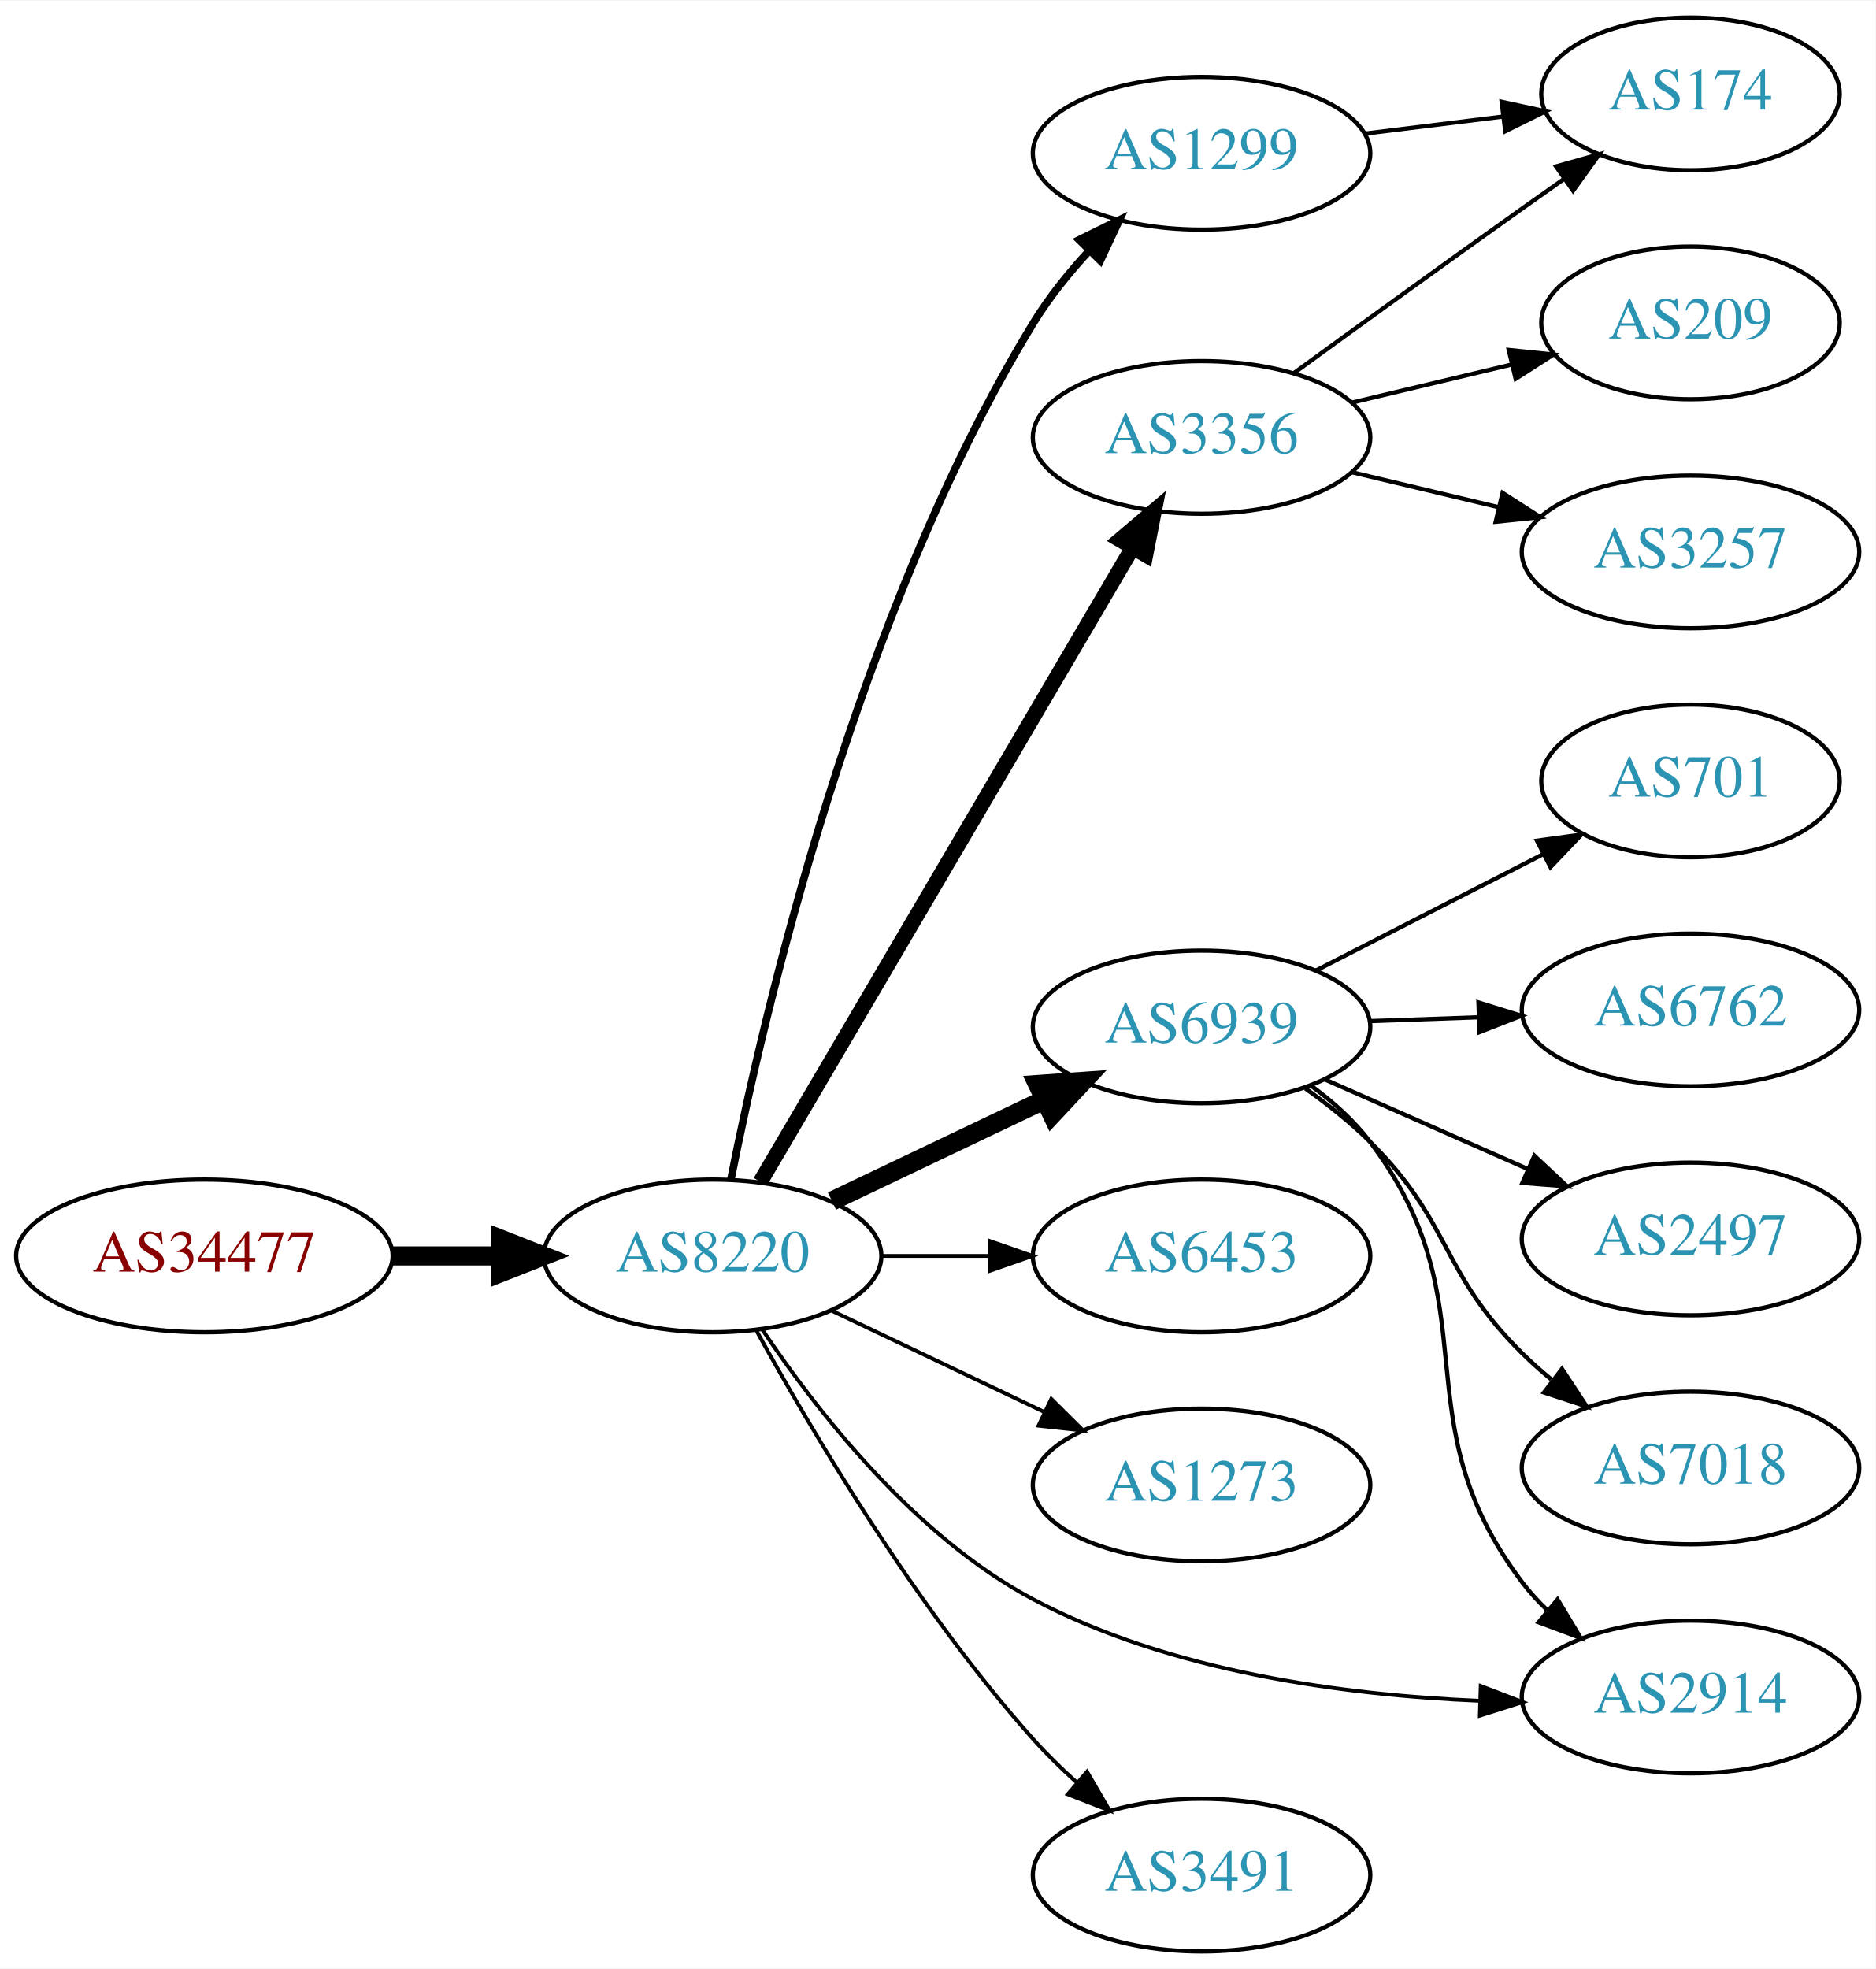
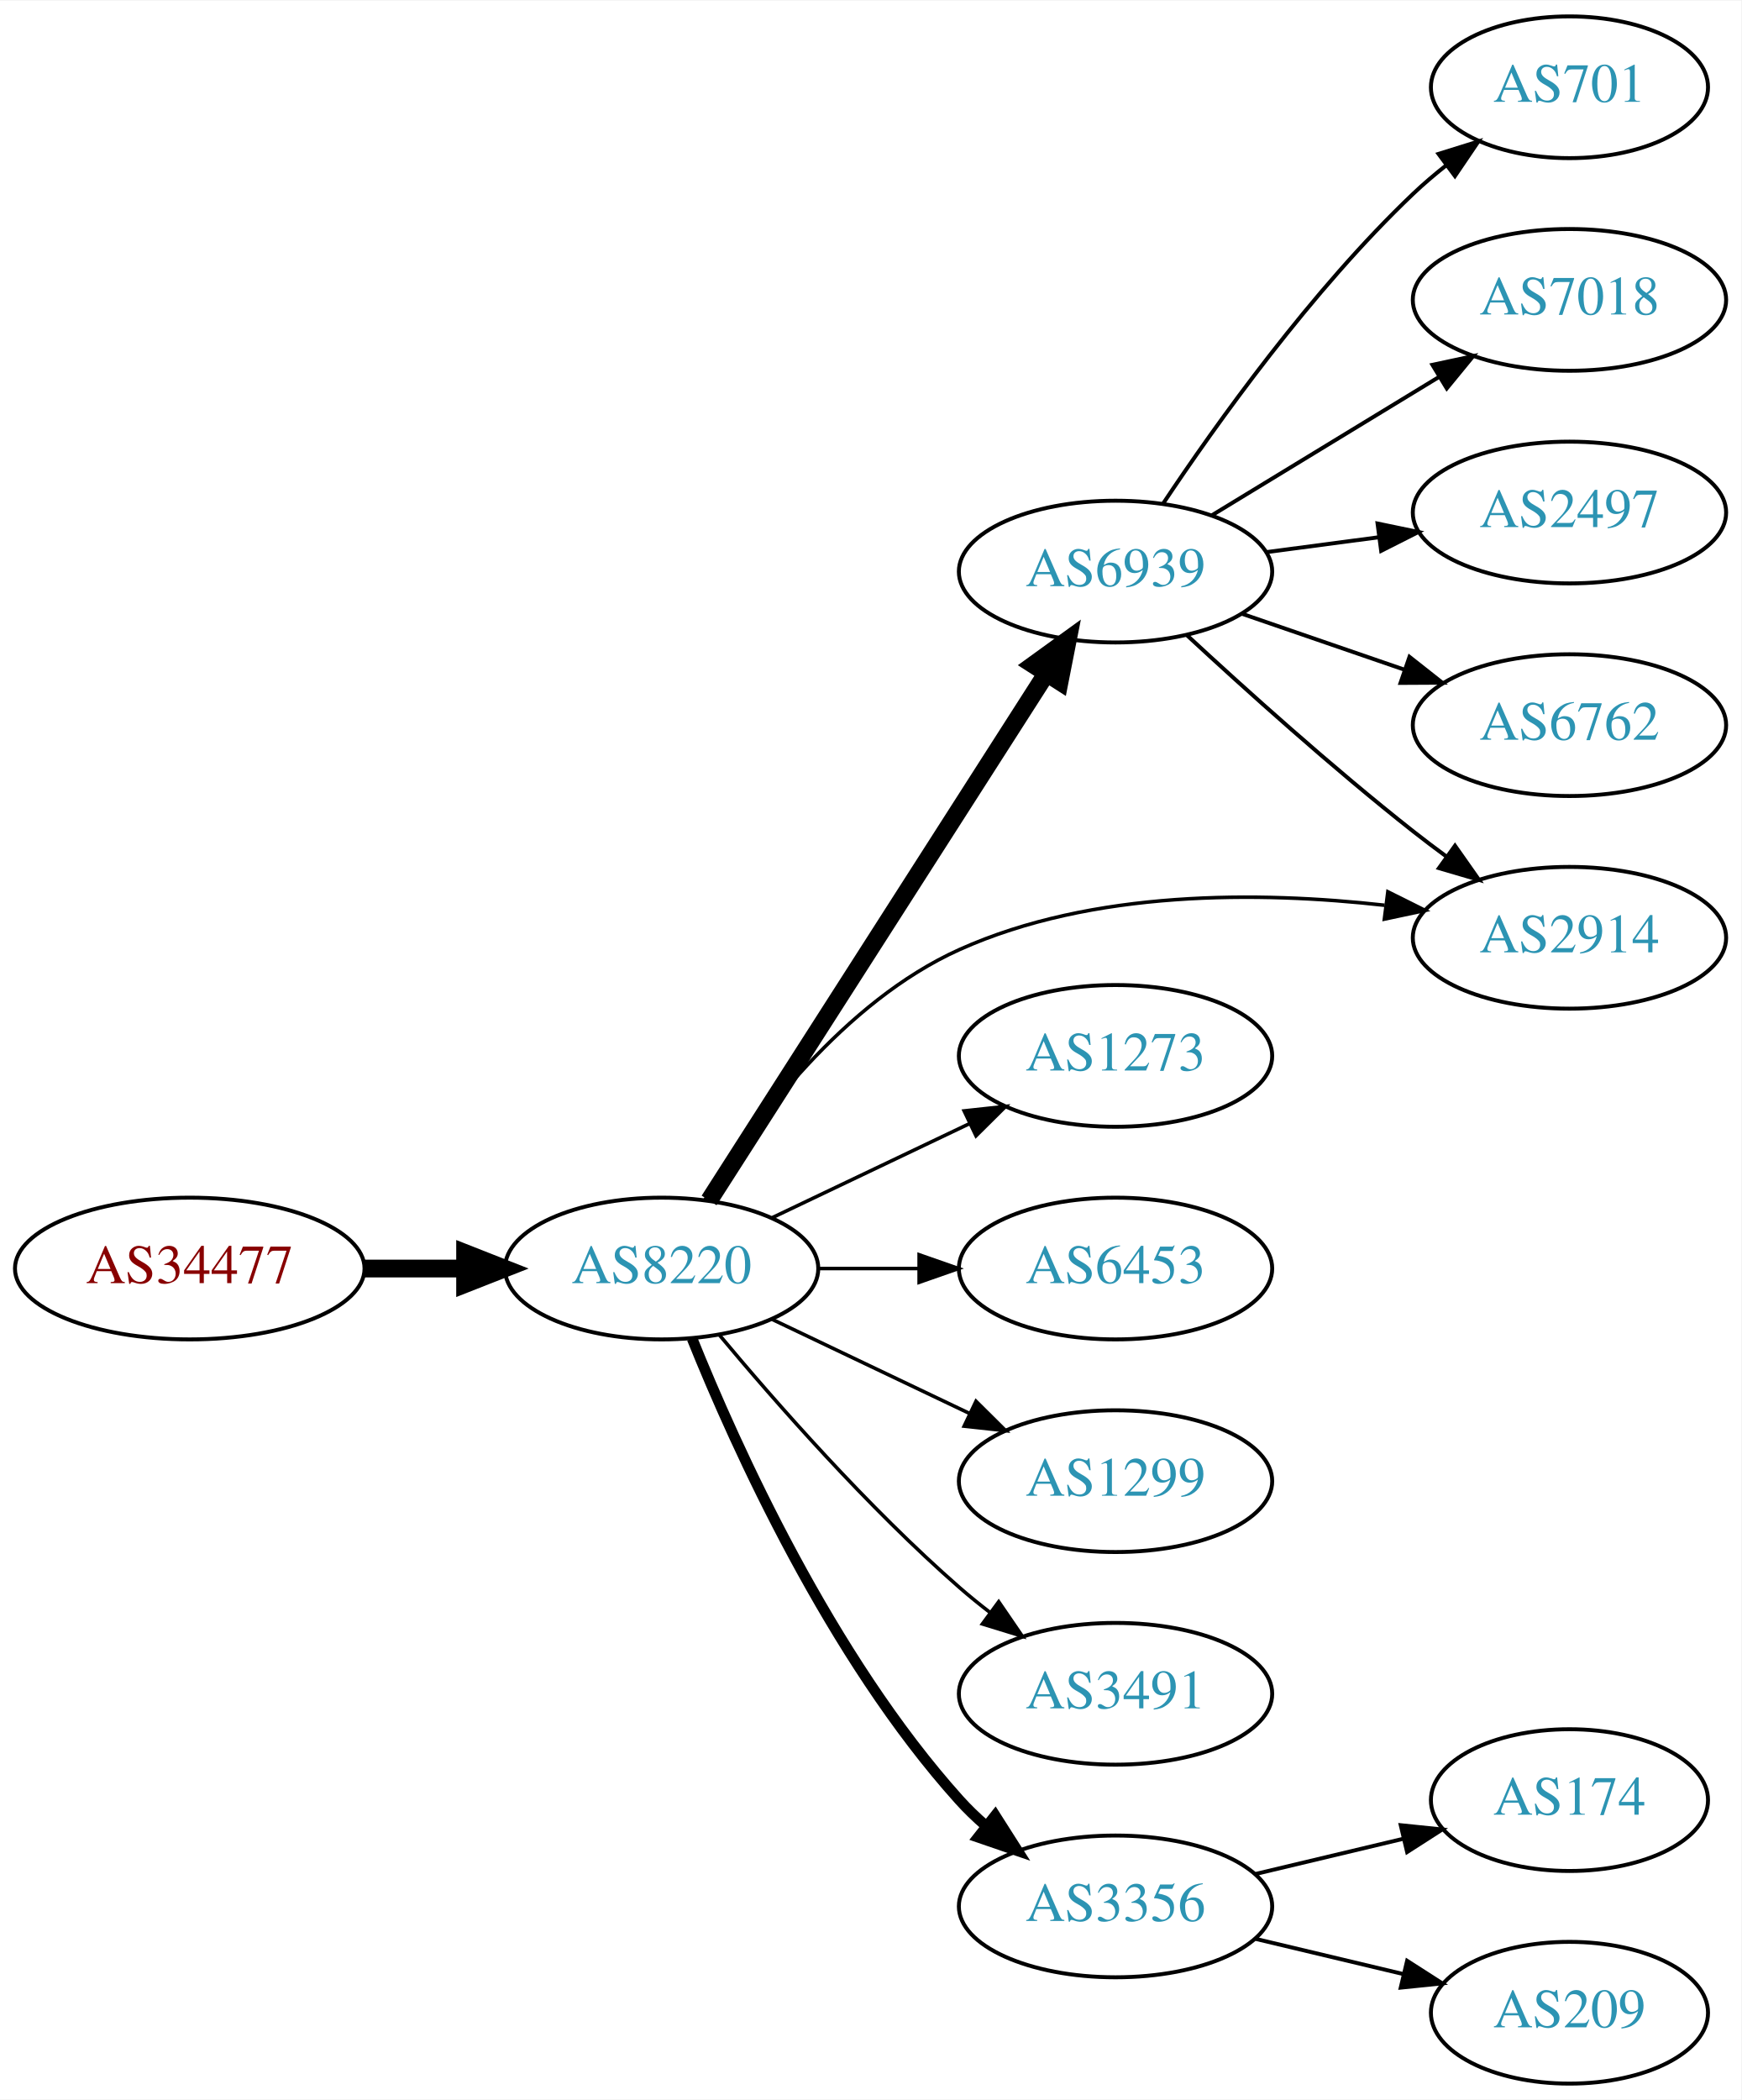
- <svg xmlns="http://www.w3.org/2000/svg" xmlns:xlink="http://www.w3.org/1999/xlink" width="442pt" height="464pt" viewBox="0.00 0.00 442.27 464.00">
-   <g id="graph0" class="graph" transform="scale(1 1) rotate(0) translate(4 460)">
-     <polygon fill="white" stroke="none" points="-4,4 -4,-460 438.271,-460 438.271,4 -4,4" />
+ <svg xmlns="http://www.w3.org/2000/svg" xmlns:xlink="http://www.w3.org/1999/xlink" width="442pt" height="533pt" viewBox="0.00 0.00 442.27 533.00">
+   <g id="graph0" class="graph" transform="scale(1 1) rotate(0) translate(4 529)">
+     <polygon fill="white" stroke="none" points="-4,4 -4,-529 438.271,-529 438.271,4 -4,4" />
    <g id="node1" class="node">
      <g id="a_node1">
        <a xlink:href="/asn/34477" xlink:title="AS34477 ~ ARAplus GmbH [AT]">
-           <ellipse fill="#ffffff" stroke="black" cx="44.196" cy="-164" rx="44.393" ry="18" />
-           <text text-anchor="middle" x="44.196" y="-160.3" font-family="Times,serif" font-size="14.00" fill="#880000">AS34477</text>
+           <ellipse fill="#ffffff" stroke="black" cx="44.196" cy="-207" rx="44.393" ry="18" />
+           <text text-anchor="middle" x="44.196" y="-203.3" font-family="Times,serif" font-size="14.00" fill="#880000">AS34477</text>
        </a>
      </g>
    </g>
    <g id="node2" class="node">
      <g id="a_node2">
        <a xlink:href="/asn/8220" xlink:title="AS8220 ~ COLT [GB]">
-           <ellipse fill="#ffffff" stroke="black" cx="164.039" cy="-164" rx="39.794" ry="18" />
-           <text text-anchor="middle" x="164.039" y="-160.3" font-family="Times,serif" font-size="14.00" fill="#2c94b3">AS8220</text>
+           <ellipse fill="#ffffff" stroke="black" cx="164.039" cy="-207" rx="39.794" ry="18" />
+           <text text-anchor="middle" x="164.039" y="-203.3" font-family="Times,serif" font-size="14.00" fill="#2c94b3">AS8220</text>
        </a>
      </g>
    </g>
    <g id="edge1" class="edge">
-       <path fill="none" stroke="black" stroke-width="4.5" d="M88.407,-164C96.72,-164 105.482,-164 113.965,-164" />
-       <polygon fill="black" stroke="black" stroke-width="4.5" points="114.123,-167.938 124.123,-164 114.123,-160.063 114.123,-167.938" />
+       <path fill="none" stroke="black" stroke-width="4.5" d="M88.407,-207C96.72,-207 105.482,-207 113.965,-207" />
+       <polygon fill="black" stroke="black" stroke-width="4.5" points="114.123,-210.938 124.123,-207 114.123,-203.063 114.123,-210.938" />
    </g>
    <g id="node3" class="node">
      <g id="a_node3">
-         <a xlink:href="/asn/1299" xlink:title="AS1299 ~ Telia Carrier [EU]">
-           <ellipse fill="#ffffff" stroke="black" cx="279.332" cy="-424" rx="39.794" ry="18" />
-           <text text-anchor="middle" x="279.332" y="-420.3" font-family="Times,serif" font-size="14.00" fill="#2c94b3">AS1299</text>
+         <a xlink:href="/asn/6939" xlink:title="AS6939 ~ Hurricane Electric LLC [US]">
+           <ellipse fill="#ffffff" stroke="black" cx="279.332" cy="-384" rx="39.794" ry="18" />
+           <text text-anchor="middle" x="279.332" y="-380.3" font-family="Times,serif" font-size="14.00" fill="#2c94b3">AS6939</text>
        </a>
      </g>
    </g>
    <g id="edge2" class="edge">
-       <path fill="none" stroke="black" stroke-width="1.8" d="M168.335,-181.966C176.079,-221.024 197.999,-315.648 239.685,-384 243.333,-389.982 248.018,-395.787 252.859,-401.034" />
-       <polygon fill="black" stroke="black" stroke-width="1.8" points="250.461,-403.587 259.961,-408.278 255.46,-398.687 250.461,-403.587" />
+       <path fill="none" stroke="black" stroke-width="4.5" d="M176.108,-224.294C196.075,-255.488 238.22,-321.333 261.68,-357.985" />
+       <polygon fill="black" stroke="black" stroke-width="4.5" points="258.51,-360.336 267.217,-366.636 265.143,-356.091 258.51,-360.336" />
    </g>
    <g id="node4" class="node">
      <g id="a_node4">
        <a xlink:href="/asn/3356" xlink:title="AS3356 ~ Level 3 Parent, LLC [US]">
-           <ellipse fill="#ffffff" stroke="black" cx="279.332" cy="-357" rx="39.794" ry="18" />
-           <text text-anchor="middle" x="279.332" y="-353.3" font-family="Times,serif" font-size="14.00" fill="#2c94b3">AS3356</text>
+           <ellipse fill="#ffffff" stroke="black" cx="279.332" cy="-45" rx="39.794" ry="18" />
+           <text text-anchor="middle" x="279.332" y="-41.3" font-family="Times,serif" font-size="14.00" fill="#2c94b3">AS3356</text>
        </a>
      </g>
    </g>
    <g id="edge3" class="edge">
-       <path fill="none" stroke="black" stroke-width="3.6" d="M175.292,-181.468C195.303,-215.557 239.649,-291.102 263.103,-331.058" />
-       <polygon fill="black" stroke="black" stroke-width="3.6" points="260.102,-332.859 268.183,-339.711 266.139,-329.315 260.102,-332.859" />
+       <path fill="none" stroke="black" stroke-width="2.7" d="M171.786,-189.213C182.837,-161.757 206.891,-108.422 239.685,-72 241.688,-69.776 243.906,-67.637 246.239,-65.603" />
+       <polygon fill="black" stroke="black" stroke-width="2.7" points="248.769,-68.065 254.458,-59.127 244.437,-62.567 248.769,-68.065" />
    </g>
    <g id="node5" class="node">
      <g id="a_node5">
-         <a xlink:href="/asn/6939" xlink:title="AS6939 ~ Hurricane Electric LLC [US]">
-           <ellipse fill="#ffffff" stroke="black" cx="279.332" cy="-218" rx="39.794" ry="18" />
-           <text text-anchor="middle" x="279.332" y="-214.3" font-family="Times,serif" font-size="14.00" fill="#2c94b3">AS6939</text>
+         <a xlink:href="/asn/1273" xlink:title="AS1273 ~ Vodafone Group PLC [EU]">
+           <ellipse fill="#ffffff" stroke="black" cx="279.332" cy="-261" rx="39.794" ry="18" />
+           <text text-anchor="middle" x="279.332" y="-257.3" font-family="Times,serif" font-size="14.00" fill="#2c94b3">AS1273</text>
        </a>
      </g>
    </g>
    <g id="edge4" class="edge">
-       <path fill="none" stroke="black" stroke-width="4.5" d="M192.175,-176.934C207.169,-184.081 225.99,-193.052 242.213,-200.785" />
-       <polygon fill="black" stroke="black" stroke-width="4.5" points="240.695,-204.423 251.417,-205.171 244.084,-197.314 240.695,-204.423" />
+       <path fill="none" stroke="black" stroke-width="0.9" d="M192.175,-219.934C207.169,-227.081 225.99,-236.052 242.213,-243.785" />
+       <polygon fill="black" stroke="black" stroke-width="0.9" points="240.884,-247.028 251.417,-248.171 243.895,-240.709 240.884,-247.028" />
    </g>
    <g id="node6" class="node">
      <g id="a_node6">
        <a xlink:href="/asn/6453" xlink:title="AS6453 ~ TATA COMMUNICATIONS (AMERICA) INC [US]">
-           <ellipse fill="#ffffff" stroke="black" cx="279.332" cy="-164" rx="39.794" ry="18" />
-           <text text-anchor="middle" x="279.332" y="-160.3" font-family="Times,serif" font-size="14.00" fill="#2c94b3">AS6453</text>
+           <ellipse fill="#ffffff" stroke="black" cx="279.332" cy="-207" rx="39.794" ry="18" />
+           <text text-anchor="middle" x="279.332" y="-203.3" font-family="Times,serif" font-size="14.00" fill="#2c94b3">AS6453</text>
        </a>
      </g>
    </g>
    <g id="edge5" class="edge">
-       <path fill="none" stroke="black" stroke-width="0.9" d="M203.711,-164C211.914,-164 220.678,-164 229.21,-164" />
-       <polygon fill="black" stroke="black" stroke-width="0.9" points="229.449,-167.5 239.449,-164 229.449,-160.5 229.449,-167.5" />
+       <path fill="none" stroke="black" stroke-width="0.9" d="M203.711,-207C211.914,-207 220.678,-207 229.21,-207" />
+       <polygon fill="black" stroke="black" stroke-width="0.9" points="229.449,-210.5 239.449,-207 229.449,-203.5 229.449,-210.5" />
    </g>
    <g id="node7" class="node">
      <g id="a_node7">
-         <a xlink:href="/asn/1273" xlink:title="AS1273 ~ Vodafone Group PLC [EU]">
-           <ellipse fill="#ffffff" stroke="black" cx="279.332" cy="-110" rx="39.794" ry="18" />
-           <text text-anchor="middle" x="279.332" y="-106.3" font-family="Times,serif" font-size="14.00" fill="#2c94b3">AS1273</text>
+         <a xlink:href="/asn/1299" xlink:title="AS1299 ~ Telia Carrier [EU]">
+           <ellipse fill="#ffffff" stroke="black" cx="279.332" cy="-153" rx="39.794" ry="18" />
+           <text text-anchor="middle" x="279.332" y="-149.3" font-family="Times,serif" font-size="14.00" fill="#2c94b3">AS1299</text>
        </a>
      </g>
    </g>
    <g id="edge6" class="edge">
-       <path fill="none" stroke="black" stroke-width="0.9" d="M192.175,-151.066C207.169,-143.919 225.99,-134.948 242.213,-127.215" />
-       <polygon fill="black" stroke="black" stroke-width="0.9" points="243.895,-130.291 251.417,-122.829 240.884,-123.972 243.895,-130.291" />
+       <path fill="none" stroke="black" stroke-width="0.9" d="M192.175,-194.066C207.169,-186.919 225.99,-177.948 242.213,-170.215" />
+       <polygon fill="black" stroke="black" stroke-width="0.9" points="243.895,-173.291 251.417,-165.829 240.884,-166.972 243.895,-173.291" />
    </g>
    <g id="node8" class="node">
      <g id="a_node8">
-         <a xlink:href="/asn/2914" xlink:title="AS2914 ~ NTT America, Inc. [US]">
-           <ellipse fill="#ffffff" stroke="black" cx="394.625" cy="-60" rx="39.794" ry="18" />
-           <text text-anchor="middle" x="394.625" y="-56.3" font-family="Times,serif" font-size="14.00" fill="#2c94b3">AS2914</text>
+         <a xlink:href="/asn/3491" xlink:title="AS3491 ~ PCCW Global, Inc. [US]">
+           <ellipse fill="#ffffff" stroke="black" cx="279.332" cy="-99" rx="39.794" ry="18" />
+           <text text-anchor="middle" x="279.332" y="-95.3" font-family="Times,serif" font-size="14.00" fill="#2c94b3">AS3491</text>
        </a>
      </g>
    </g>
    <g id="edge7" class="edge">
-       <path fill="none" stroke="black" stroke-width="0.9" d="M175.829,-146.516C188.576,-127.509 211.635,-97.863 239.685,-83 271.971,-65.893 313.097,-60.441 344.717,-59.104" />
-       <polygon fill="black" stroke="black" stroke-width="0.9" points="345.158,-62.593 355.05,-58.798 344.95,-55.596 345.158,-62.593" />
+       <path fill="none" stroke="black" stroke-width="0.9" d="M178.669,-190.183C192.951,-173.071 216.498,-146.255 239.685,-126 242.151,-123.846 244.789,-121.706 247.487,-119.628" />
+       <polygon fill="black" stroke="black" stroke-width="0.9" points="249.66,-122.375 255.641,-113.63 245.512,-116.736 249.66,-122.375" />
    </g>
    <g id="node9" class="node">
      <g id="a_node9">
-         <a xlink:href="/asn/3491" xlink:title="AS3491 ~ PCCW Global, Inc. [US]">
-           <ellipse fill="#ffffff" stroke="black" cx="279.332" cy="-18" rx="39.794" ry="18" />
-           <text text-anchor="middle" x="279.332" y="-14.3" font-family="Times,serif" font-size="14.00" fill="#2c94b3">AS3491</text>
+         <a xlink:href="/asn/2914" xlink:title="AS2914 ~ NTT America, Inc. [US]">
+           <ellipse fill="#ffffff" stroke="black" cx="394.625" cy="-291" rx="39.794" ry="18" />
+           <text text-anchor="middle" x="394.625" y="-287.3" font-family="Times,serif" font-size="14.00" fill="#2c94b3">AS2914</text>
        </a>
      </g>
    </g>
    <g id="edge8" class="edge">
-       <path fill="none" stroke="black" stroke-width="0.9" d="M174.442,-146.253C187.342,-122.804 212.093,-80.865 239.685,-50 242.773,-46.546 246.246,-43.146 249.811,-39.926" />
-       <polygon fill="black" stroke="black" stroke-width="0.9" points="252.328,-42.379 257.647,-33.216 247.775,-37.062 252.328,-42.379" />
+       <path fill="none" stroke="black" stroke-width="0.9" d="M175.05,-224.46C187.395,-244.053 210.387,-274.817 239.685,-288 273.522,-303.226 315.923,-302.822 347.653,-299.262" />
+       <polygon fill="black" stroke="black" stroke-width="0.9" points="348.498,-302.683 357.977,-297.951 347.616,-295.739 348.498,-302.683" />
    </g>
-     <g id="node11" class="node">
-       <g id="a_node11">
-         <a xlink:href="/asn/174" xlink:title="AS174 ~ Cogent Communications [US]">
-           <ellipse fill="#ffffff" stroke="black" cx="394.625" cy="-438" rx="35.194" ry="18" />
-           <text text-anchor="middle" x="394.625" y="-434.3" font-family="Times,serif" font-size="14.00" fill="#2c94b3">AS174</text>
-         </a>
-       </g>
-     </g>
-     <g id="edge17" class="edge">
-       <path fill="none" stroke="black" d="M317.742,-428.623C328.194,-429.915 339.638,-431.329 350.397,-432.658" />
-       <polygon fill="black" stroke="black" points="350.094,-436.147 360.447,-433.9 350.952,-429.2 350.094,-436.147" />
+     <g id="edge12" class="edge">
+       <path fill="none" stroke="black" d="M297.345,-367.953C312.171,-354.216 334.454,-334.157 354.978,-318 357.697,-315.859 360.572,-313.689 363.478,-311.558" />
+       <polygon fill="black" stroke="black" points="365.55,-314.379 371.642,-305.71 361.474,-308.688 365.55,-314.379" />
    </g>
    <g id="node10" class="node">
      <g id="a_node10">
-         <a xlink:href="/asn/209" xlink:title="AS209 ~ CenturyLink Communications, LLC [US]">
-           <ellipse fill="#ffffff" stroke="black" cx="394.625" cy="-384" rx="35.194" ry="18" />
-           <text text-anchor="middle" x="394.625" y="-380.3" font-family="Times,serif" font-size="14.00" fill="#2c94b3">AS209</text>
+         <a xlink:href="/asn/6762" xlink:title="AS6762 ~ TELECOM ITALIA SPARKLE S.p.A. [IT]">
+           <ellipse fill="#ffffff" stroke="black" cx="394.625" cy="-345" rx="39.794" ry="18" />
+           <text text-anchor="middle" x="394.625" y="-341.3" font-family="Times,serif" font-size="14.00" fill="#2c94b3">AS6762</text>
        </a>
      </g>
    </g>
    <g id="edge9" class="edge">
-       <path fill="none" stroke="black" d="M314.939,-365.248C326.733,-368.058 340.038,-371.229 352.306,-374.153" />
-       <polygon fill="black" stroke="black" points="351.772,-377.624 362.311,-376.537 353.394,-370.814 351.772,-377.624" />
+       <path fill="none" stroke="black" d="M311.289,-373.343C324.048,-368.951 339.011,-363.8 352.657,-359.103" />
+       <polygon fill="black" stroke="black" points="353.994,-362.344 362.311,-355.78 351.716,-355.725 353.994,-362.344" />
+     </g>
+     <g id="node11" class="node">
+       <g id="a_node11">
+         <a xlink:href="/asn/701" xlink:title="AS701 ~ UUNET [US]">
+           <ellipse fill="#ffffff" stroke="black" cx="394.625" cy="-507" rx="35.194" ry="18" />
+           <text text-anchor="middle" x="394.625" y="-503.3" font-family="Times,serif" font-size="14.00" fill="#2c94b3">AS701</text>
+         </a>
+       </g>
    </g>
    <g id="edge10" class="edge">
-       <path fill="none" stroke="black" d="M301.18,-372.222C316.114,-383.091 336.727,-398.025 354.978,-411 358.188,-413.282 361.557,-415.661 364.912,-418.018" />
-       <polygon fill="black" stroke="black" points="362.924,-420.899 373.123,-423.77 366.94,-415.166 362.924,-420.899" />
+       <path fill="none" stroke="black" d="M291.374,-401.211C304.866,-421.458 329.112,-455.423 354.978,-480 357.548,-482.442 360.355,-484.83 363.244,-487.114" />
+       <polygon fill="black" stroke="black" points="361.364,-490.077 371.48,-493.227 365.536,-484.456 361.364,-490.077" />
    </g>
    <g id="node12" class="node">
      <g id="a_node12">
-         <a xlink:href="/asn/3257" xlink:title="AS3257 ~ GTT [DE]">
-           <ellipse fill="#ffffff" stroke="black" cx="394.625" cy="-330" rx="39.794" ry="18" />
-           <text text-anchor="middle" x="394.625" y="-326.3" font-family="Times,serif" font-size="14.00" fill="#2c94b3">AS3257</text>
+         <a xlink:href="/asn/7018" xlink:title="AS7018 ~ AT&amp;T Services, Inc. [US]">
+           <ellipse fill="#ffffff" stroke="black" cx="394.625" cy="-453" rx="39.794" ry="18" />
+           <text text-anchor="middle" x="394.625" y="-449.3" font-family="Times,serif" font-size="14.00" fill="#2c94b3">AS7018</text>
        </a>
      </g>
    </g>
    <g id="edge11" class="edge">
-       <path fill="none" stroke="black" d="M314.939,-348.752C325.81,-346.162 337.964,-343.265 349.407,-340.538" />
-       <polygon fill="black" stroke="black" points="350.313,-343.92 359.229,-338.197 348.69,-337.111 350.313,-343.92" />
-     </g>
-     <g id="edge14" class="edge">
-       <path fill="none" stroke="black" d="M305.22,-204.087C310.298,-200.359 315.228,-195.963 318.978,-191 348.467,-151.976 325.489,-126.024 354.978,-87 356.736,-84.674 358.753,-82.472 360.923,-80.405" />
-       <polygon fill="black" stroke="black" points="363.281,-82.996 368.736,-73.913 358.808,-77.612 363.281,-82.996" />
+       <path fill="none" stroke="black" d="M303.806,-398.297C320.516,-408.474 343.171,-422.272 361.548,-433.464" />
+       <polygon fill="black" stroke="black" points="359.819,-436.509 370.18,-438.721 363.46,-430.531 359.819,-436.509" />
    </g>
    <g id="node13" class="node">
      <g id="a_node13">
-         <a xlink:href="/asn/701" xlink:title="AS701 ~ UUNET [US]">
-           <ellipse fill="#ffffff" stroke="black" cx="394.625" cy="-276" rx="35.194" ry="18" />
-           <text text-anchor="middle" x="394.625" y="-272.3" font-family="Times,serif" font-size="14.00" fill="#2c94b3">AS701</text>
-         </a>
-       </g>
-     </g>
-     <g id="edge12" class="edge">
-       <path fill="none" stroke="black" d="M306.323,-231.306C322.198,-239.433 342.669,-249.914 359.798,-258.682" />
-       <polygon fill="black" stroke="black" points="358.423,-261.911 368.919,-263.352 361.613,-255.68 358.423,-261.911" />
-     </g>
-     <g id="node14" class="node">
-       <g id="a_node14">
-         <a xlink:href="/asn/6762" xlink:title="AS6762 ~ TELECOM ITALIA SPARKLE S.p.A. [IT]">
-           <ellipse fill="#ffffff" stroke="black" cx="394.625" cy="-222" rx="39.794" ry="18" />
-           <text text-anchor="middle" x="394.625" y="-218.3" font-family="Times,serif" font-size="14.00" fill="#2c94b3">AS6762</text>
+         <a xlink:href="/asn/2497" xlink:title="AS2497 ~ Internet Initiative Japan Inc. [JP]">
+           <ellipse fill="#ffffff" stroke="black" cx="394.625" cy="-399" rx="39.794" ry="18" />
+           <text text-anchor="middle" x="394.625" y="-395.3" font-family="Times,serif" font-size="14.00" fill="#2c94b3">AS2497</text>
        </a>
      </g>
    </g>
    <g id="edge13" class="edge">
-       <path fill="none" stroke="black" d="M319.004,-219.365C327.207,-219.655 335.971,-219.964 344.503,-220.266" />
-       <polygon fill="black" stroke="black" points="344.625,-223.772 354.742,-220.627 344.872,-216.776 344.625,-223.772" />
+       <path fill="none" stroke="black" d="M317.742,-388.953C326.83,-390.156 336.667,-391.459 346.152,-392.715" />
+       <polygon fill="black" stroke="black" points="345.881,-396.209 356.254,-394.052 346.799,-389.27 345.881,-396.209" />
+     </g>
+     <g id="node14" class="node">
+       <g id="a_node14">
+         <a xlink:href="/asn/209" xlink:title="AS209 ~ CenturyLink Communications, LLC [US]">
+           <ellipse fill="#ffffff" stroke="black" cx="394.625" cy="-18" rx="35.194" ry="18" />
+           <text text-anchor="middle" x="394.625" y="-14.3" font-family="Times,serif" font-size="14.00" fill="#2c94b3">AS209</text>
+         </a>
+       </g>
+     </g>
+     <g id="edge14" class="edge">
+       <path fill="none" stroke="black" d="M314.939,-36.752C326.733,-33.941 340.038,-30.771 352.306,-27.847" />
+       <polygon fill="black" stroke="black" points="353.394,-31.186 362.311,-25.463 351.772,-24.377 353.394,-31.186" />
    </g>
    <g id="node15" class="node">
      <g id="a_node15">
-         <a xlink:href="/asn/2497" xlink:title="AS2497 ~ Internet Initiative Japan Inc. [JP]">
-           <ellipse fill="#ffffff" stroke="black" cx="394.625" cy="-168" rx="39.794" ry="18" />
-           <text text-anchor="middle" x="394.625" y="-164.3" font-family="Times,serif" font-size="14.00" fill="#2c94b3">AS2497</text>
+         <a xlink:href="/asn/174" xlink:title="AS174 ~ Cogent Communications [US]">
+           <ellipse fill="#ffffff" stroke="black" cx="394.625" cy="-72" rx="35.194" ry="18" />
+           <text text-anchor="middle" x="394.625" y="-68.3" font-family="Times,serif" font-size="14.00" fill="#2c94b3">AS174</text>
        </a>
      </g>
    </g>
    <g id="edge15" class="edge">
-       <path fill="none" stroke="black" d="M308.337,-205.64C322.771,-199.27 340.572,-191.414 356.171,-184.53" />
-       <polygon fill="black" stroke="black" points="357.814,-187.63 365.549,-180.391 354.987,-181.226 357.814,-187.63" />
-     </g>
-     <g id="node16" class="node">
-       <g id="a_node16">
-         <a xlink:href="/asn/7018" xlink:title="AS7018 ~ AT&amp;T Services, Inc. [US]">
-           <ellipse fill="#ffffff" stroke="black" cx="394.625" cy="-114" rx="39.794" ry="18" />
-           <text text-anchor="middle" x="394.625" y="-110.3" font-family="Times,serif" font-size="14.00" fill="#2c94b3">AS7018</text>
-         </a>
-       </g>
-     </g>
-     <g id="edge16" class="edge">
-       <path fill="none" stroke="black" d="M303.807,-203.493C309.068,-199.739 314.432,-195.482 318.978,-191 338.478,-171.775 335.478,-160.225 354.978,-141 357.109,-138.899 359.42,-136.847 361.815,-134.874" />
-       <polygon fill="black" stroke="black" points="364.327,-137.359 370.149,-128.507 360.078,-131.797 364.327,-137.359" />
+       <path fill="none" stroke="black" d="M314.939,-53.248C326.733,-56.059 340.038,-59.229 352.306,-62.153" />
+       <polygon fill="black" stroke="black" points="351.772,-65.624 362.311,-64.537 353.394,-58.814 351.772,-65.624" />
    </g>
  </g>
</svg>
